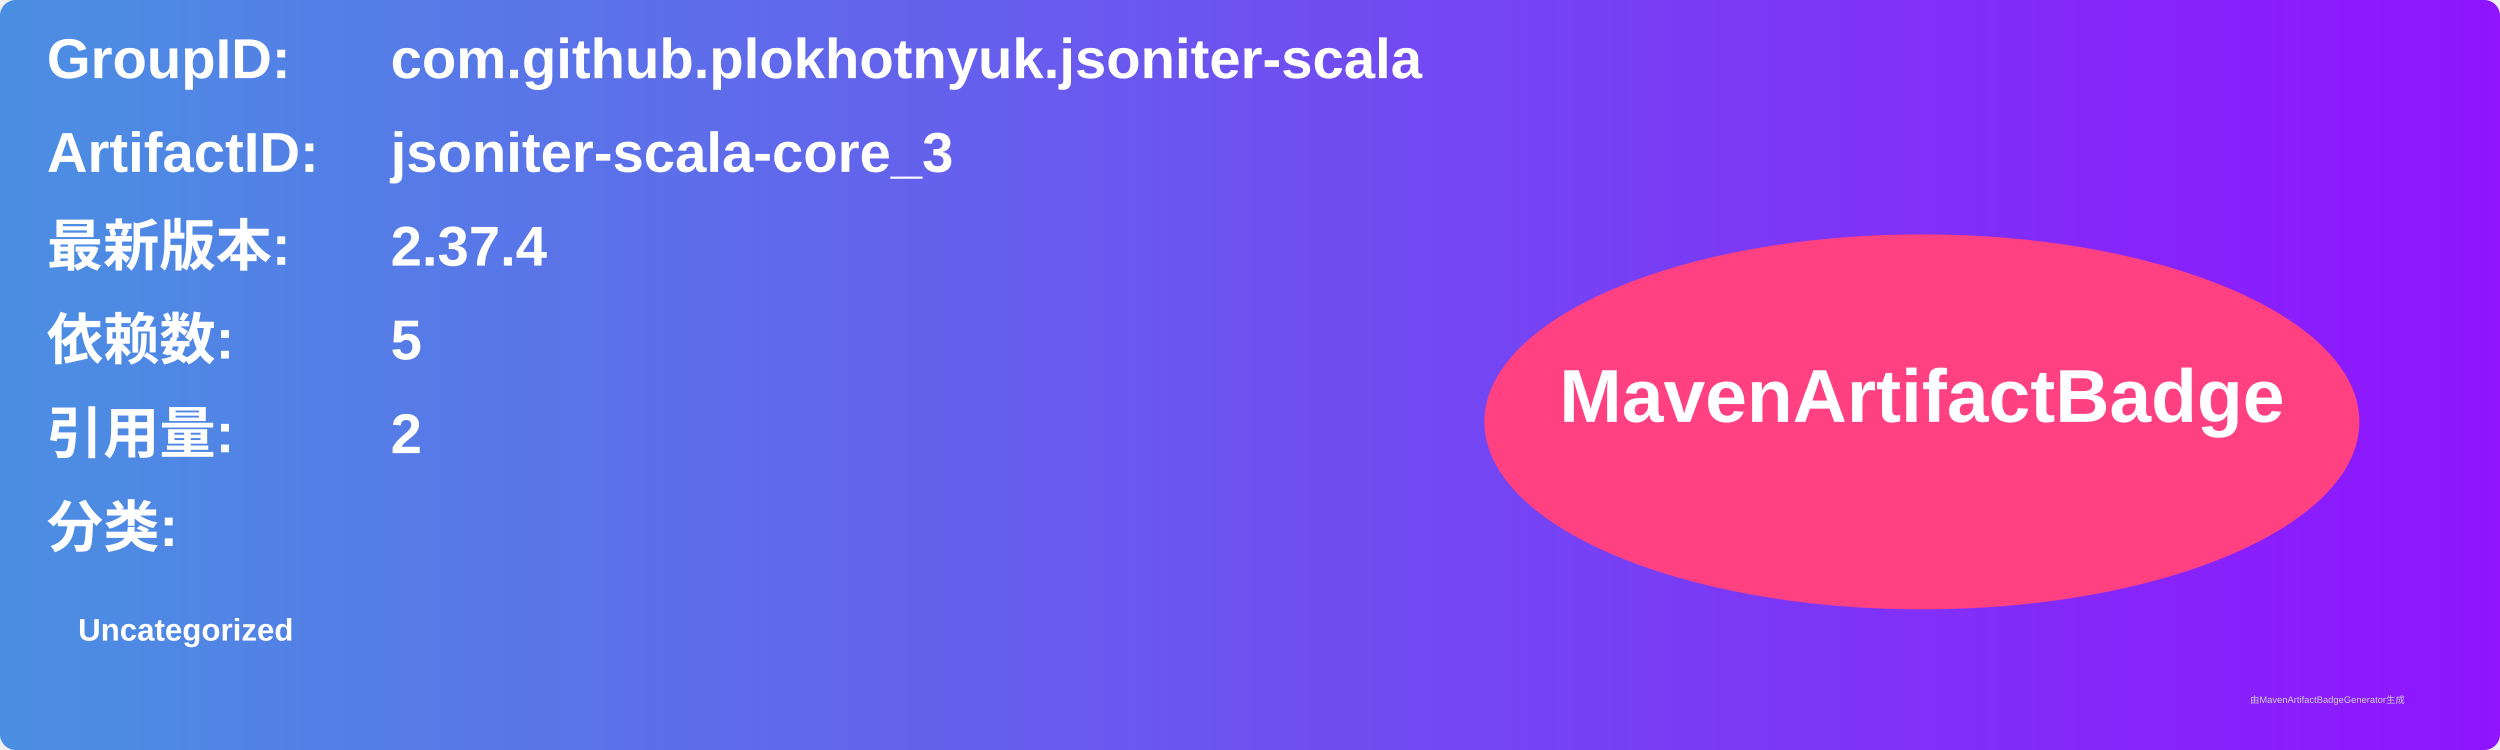
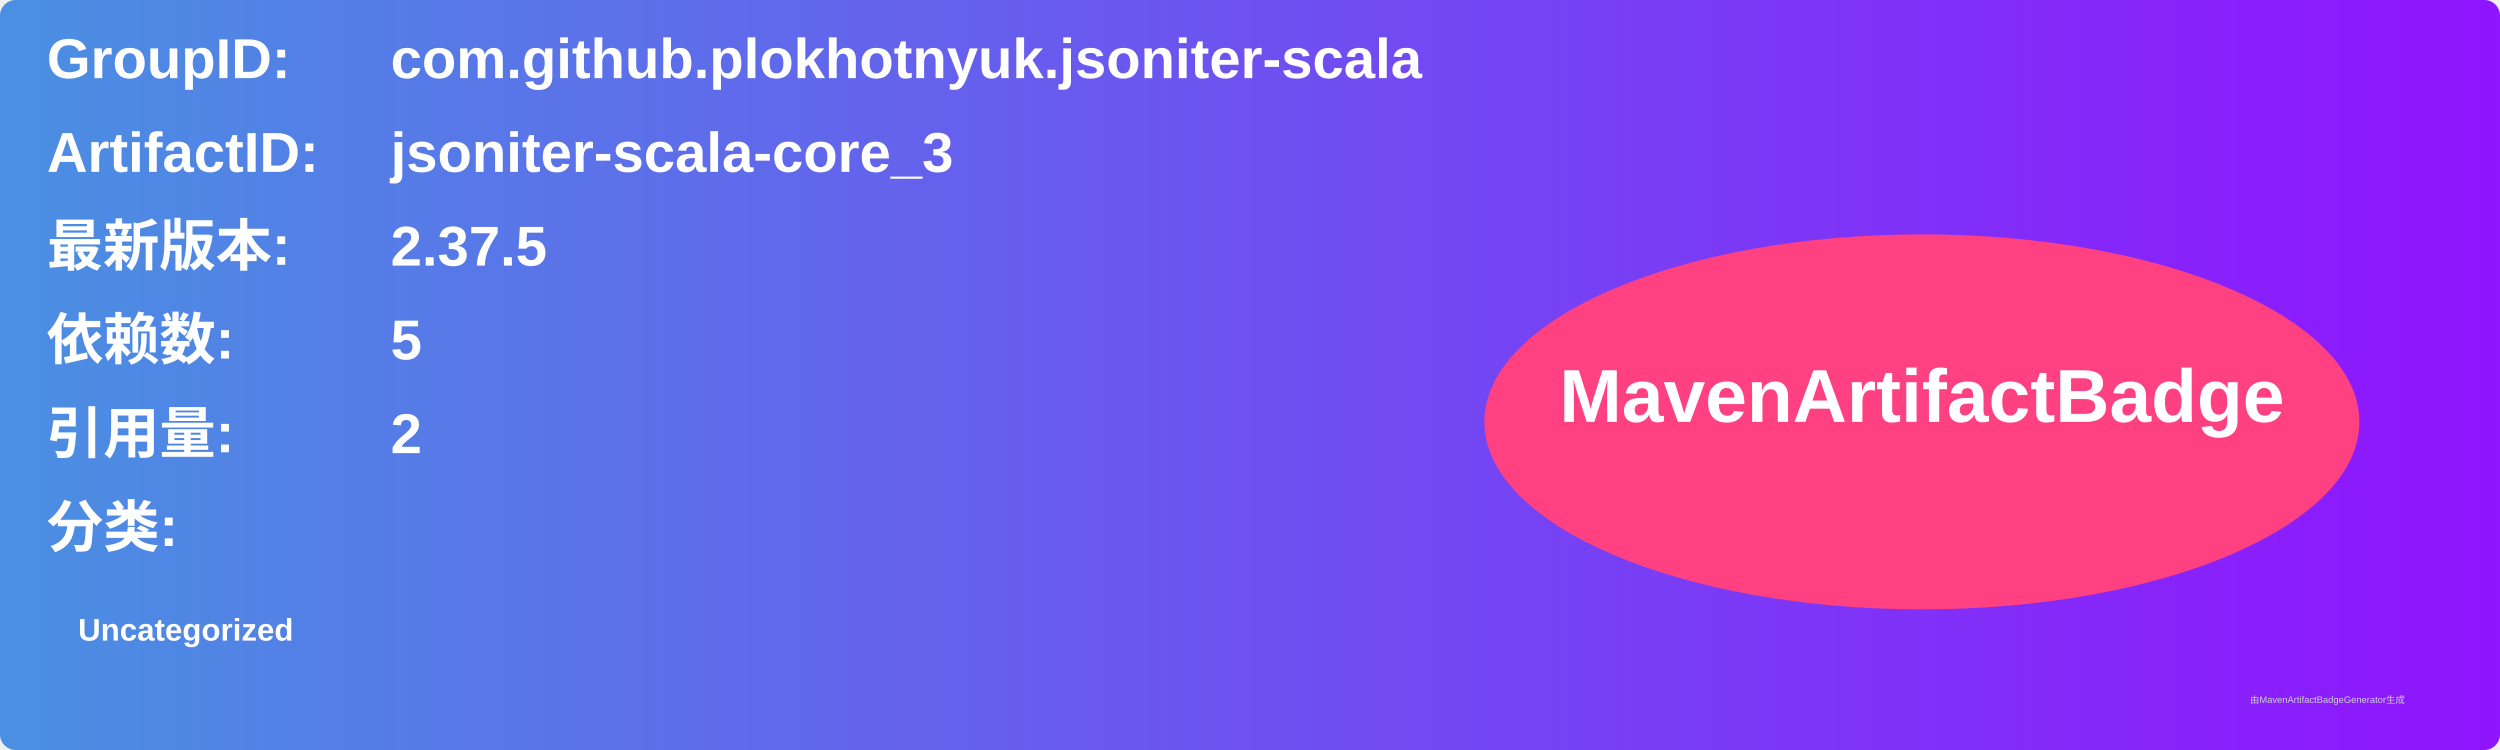
<svg xmlns="http://www.w3.org/2000/svg" width="800" height="240" viewBox="0 0 800 240">
  <linearGradient id="grad" x1="0%" y1="0%" x2="100%" y2="0%">
    <stop offset="0%" stop-color="#4a90e2" />
    <stop offset="100%" stop-color="#9013fe" />
  </linearGradient>
  <rect width="100%" height="100%" rx="5" ry="5" fill="url(#grad)" />
  <g transform="translate(15, 15)">
    <text x="0" y="10" font-family="Arial" font-size="18" fill="white" font-weight="bold" width="260">GroupID:</text>
    <text x="110" y="10" font-family="Arial" font-size="18" fill="white" font-weight="bold" width="460">com.github.plokhotnyuk.jsoniter-scala</text>
    <text x="0" y="40" font-family="Arial" font-size="18" fill="white" font-weight="bold" width="260">ArtifactID:</text>
    <text x="110" y="40" font-family="Arial" font-size="18" fill="white" font-weight="bold" width="460">jsoniter-scala-core_3</text>
    <text x="0" y="70" font-family="Arial" font-size="18" fill="white" font-weight="bold">最新版本:</text>
    <text x="110" y="70" font-family="Arial" font-size="18" fill="white" font-weight="bold">
-       <tspan font-weight="bold">2.37.4</tspan>
+       <tspan font-weight="bold">2.37.5</tspan>
    </text>
    <text x="0" y="100" font-family="Arial" font-size="18" fill="white" font-weight="bold">依赖数: </text>
    <text x="110" y="100" font-family="Arial" font-size="18" fill="white">
      <tspan font-weight="bold">5</tspan>
    </text>
    <text x="0" y="130" font-family="Arial" font-size="18" fill="white" font-weight="bold">引用量: </text>
    <text x="110" y="130" font-family="Arial" font-size="18" fill="white">
      <tspan font-weight="bold">2</tspan>
    </text>
    <text x="0" y="160" font-family="Arial" font-size="18" fill="white" font-weight="bold">分类:</text>
    <text x="10" y="190" font-family="Arial" font-size="10" fill="white">
      <tspan font-weight="bold">Uncategorized</tspan>
    </text>
    <ellipse cx="600" cy="120" rx="140" ry="60" fill="#ff4081" />
    <text x="600" y="120" text-anchor="middle" font-family="Arial" font-size="24" fill="white" font-weight="bold">MavenArtifactBadge</text>
  </g>
  <text x="720" y="225" font-family="Arial" font-size="3" fill="#d0d0d0">由MavenArtifactBadgeGenerator生成</text>
</svg>
